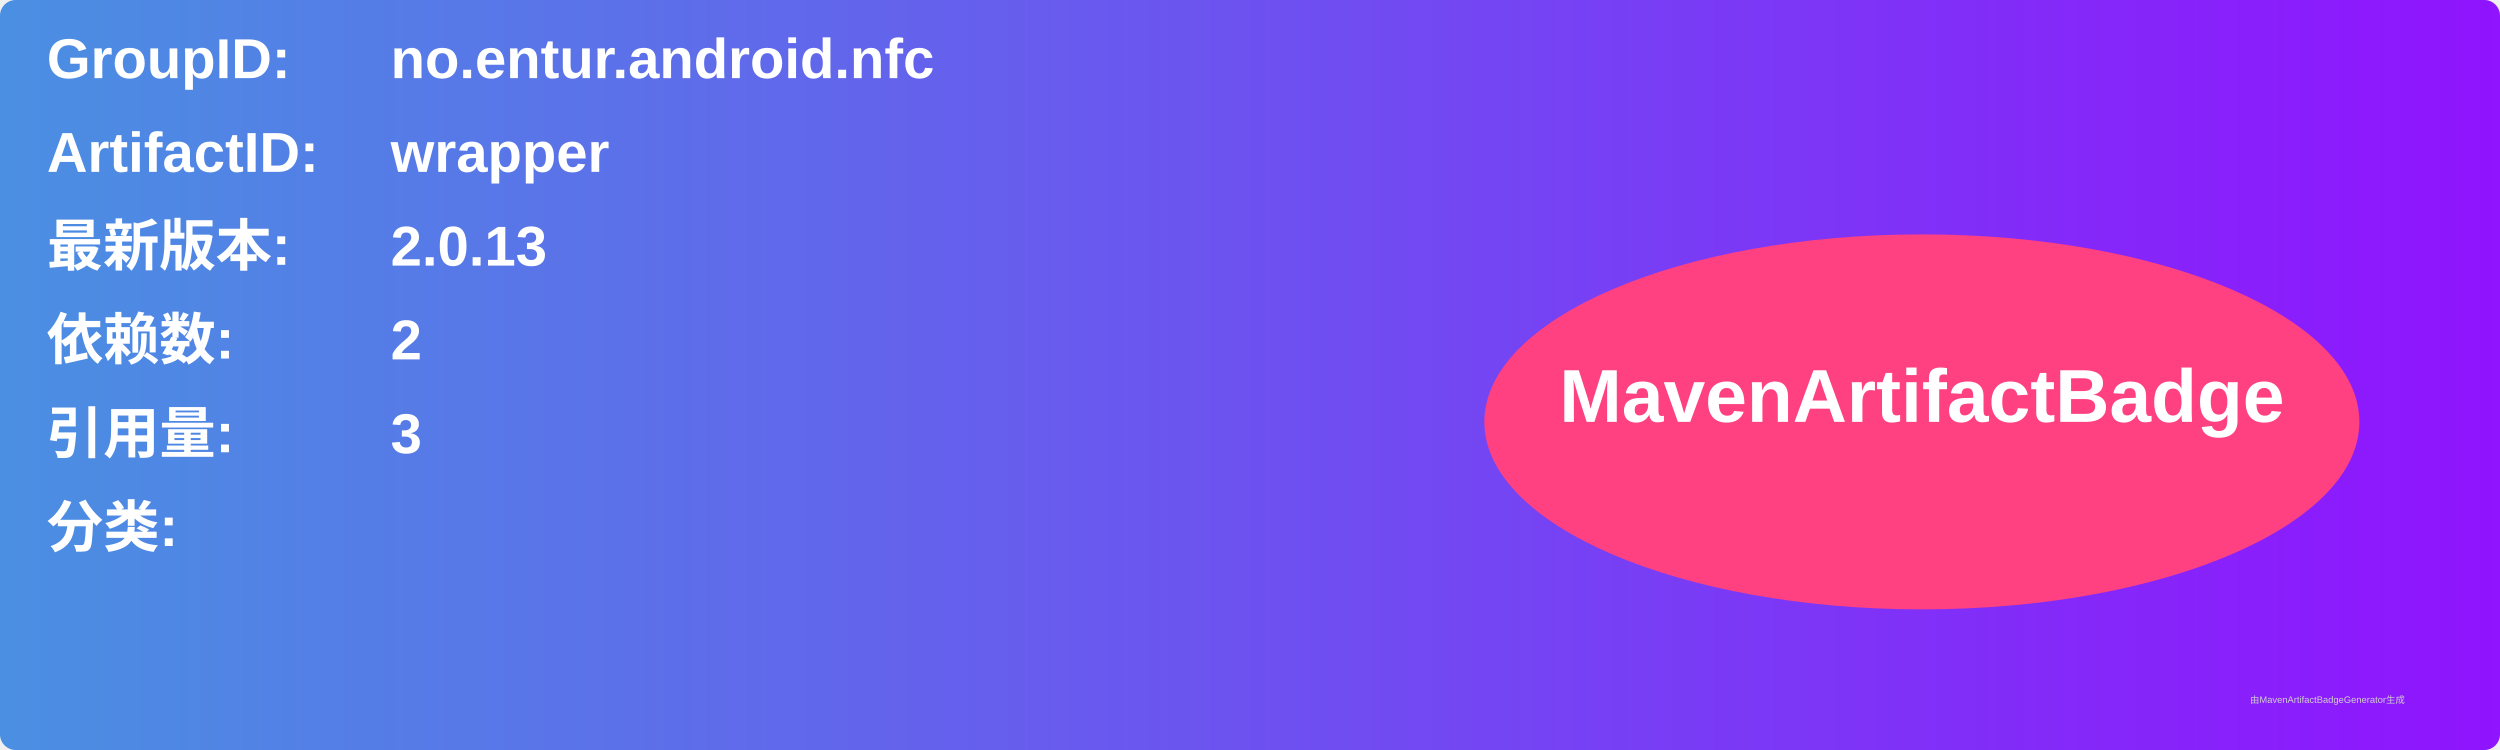
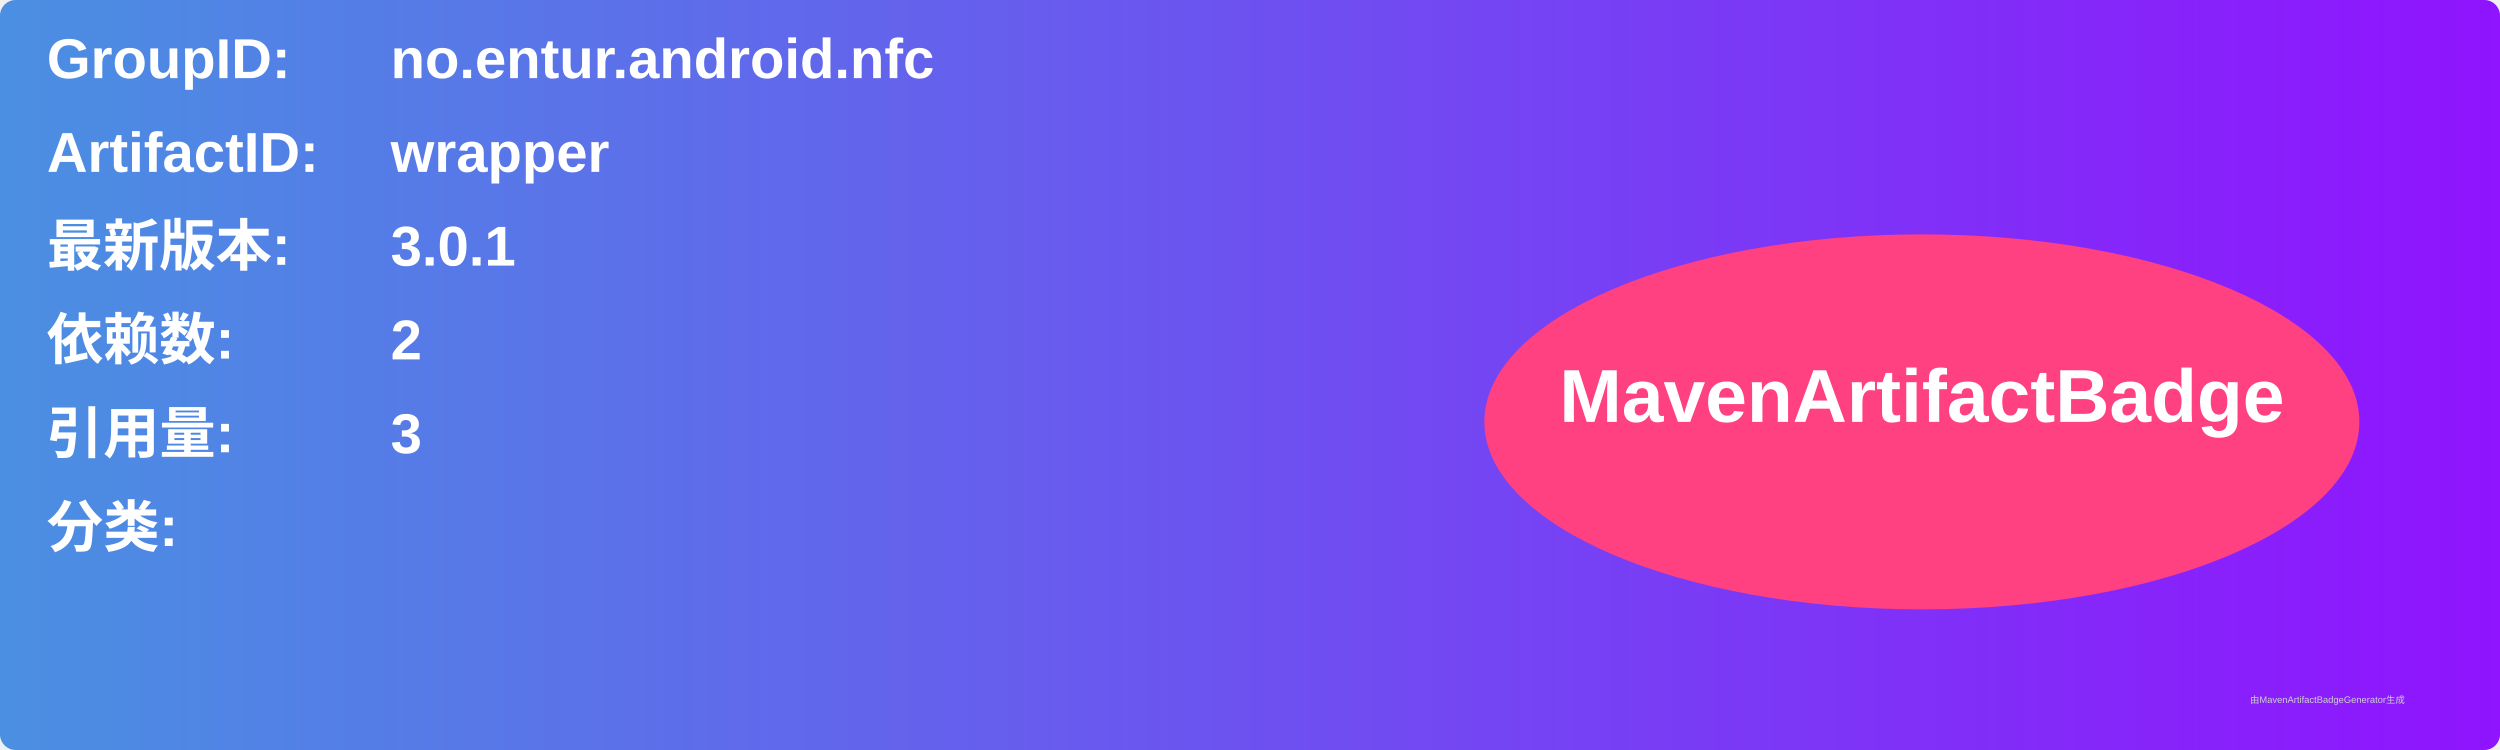
<svg xmlns="http://www.w3.org/2000/svg" width="800" height="240" viewBox="0 0 800 240">
  <linearGradient id="grad" x1="0%" y1="0%" x2="100%" y2="0%">
    <stop offset="0%" stop-color="#4a90e2" />
    <stop offset="100%" stop-color="#9013fe" />
  </linearGradient>
  <rect width="100%" height="100%" rx="5" ry="5" fill="url(#grad)" />
  <g transform="translate(15, 15)">
    <text x="0" y="10" font-family="Arial" font-size="18" fill="white" font-weight="bold" width="260">GroupID:</text>
    <text x="110" y="10" font-family="Arial" font-size="18" fill="white" font-weight="bold" width="460">no.entur.android.nfc</text>
    <text x="0" y="40" font-family="Arial" font-size="18" fill="white" font-weight="bold" width="260">ArtifactID:</text>
    <text x="110" y="40" font-family="Arial" font-size="18" fill="white" font-weight="bold" width="460">wrapper</text>
    <text x="0" y="70" font-family="Arial" font-size="18" fill="white" font-weight="bold">最新版本:</text>
    <text x="110" y="70" font-family="Arial" font-size="18" fill="white" font-weight="bold">
-       <tspan font-weight="bold">2.0.13</tspan>
+       <tspan font-weight="bold">3.0.1</tspan>
    </text>
    <text x="0" y="100" font-family="Arial" font-size="18" fill="white" font-weight="bold">依赖数: </text>
    <text x="110" y="100" font-family="Arial" font-size="18" fill="white">
      <tspan font-weight="bold">2</tspan>
    </text>
    <text x="0" y="130" font-family="Arial" font-size="18" fill="white" font-weight="bold">引用量: </text>
    <text x="110" y="130" font-family="Arial" font-size="18" fill="white">
      <tspan font-weight="bold">3</tspan>
    </text>
    <text x="0" y="160" font-family="Arial" font-size="18" fill="white" font-weight="bold">分类:</text>
    <text x="10" y="190" font-family="Arial" font-size="10" fill="white">
      <tspan font-weight="bold" />
    </text>
    <ellipse cx="600" cy="120" rx="140" ry="60" fill="#ff4081" />
    <text x="600" y="120" text-anchor="middle" font-family="Arial" font-size="24" fill="white" font-weight="bold">MavenArtifactBadge</text>
  </g>
  <text x="720" y="225" font-family="Arial" font-size="3" fill="#d0d0d0">由MavenArtifactBadgeGenerator生成</text>
</svg>
